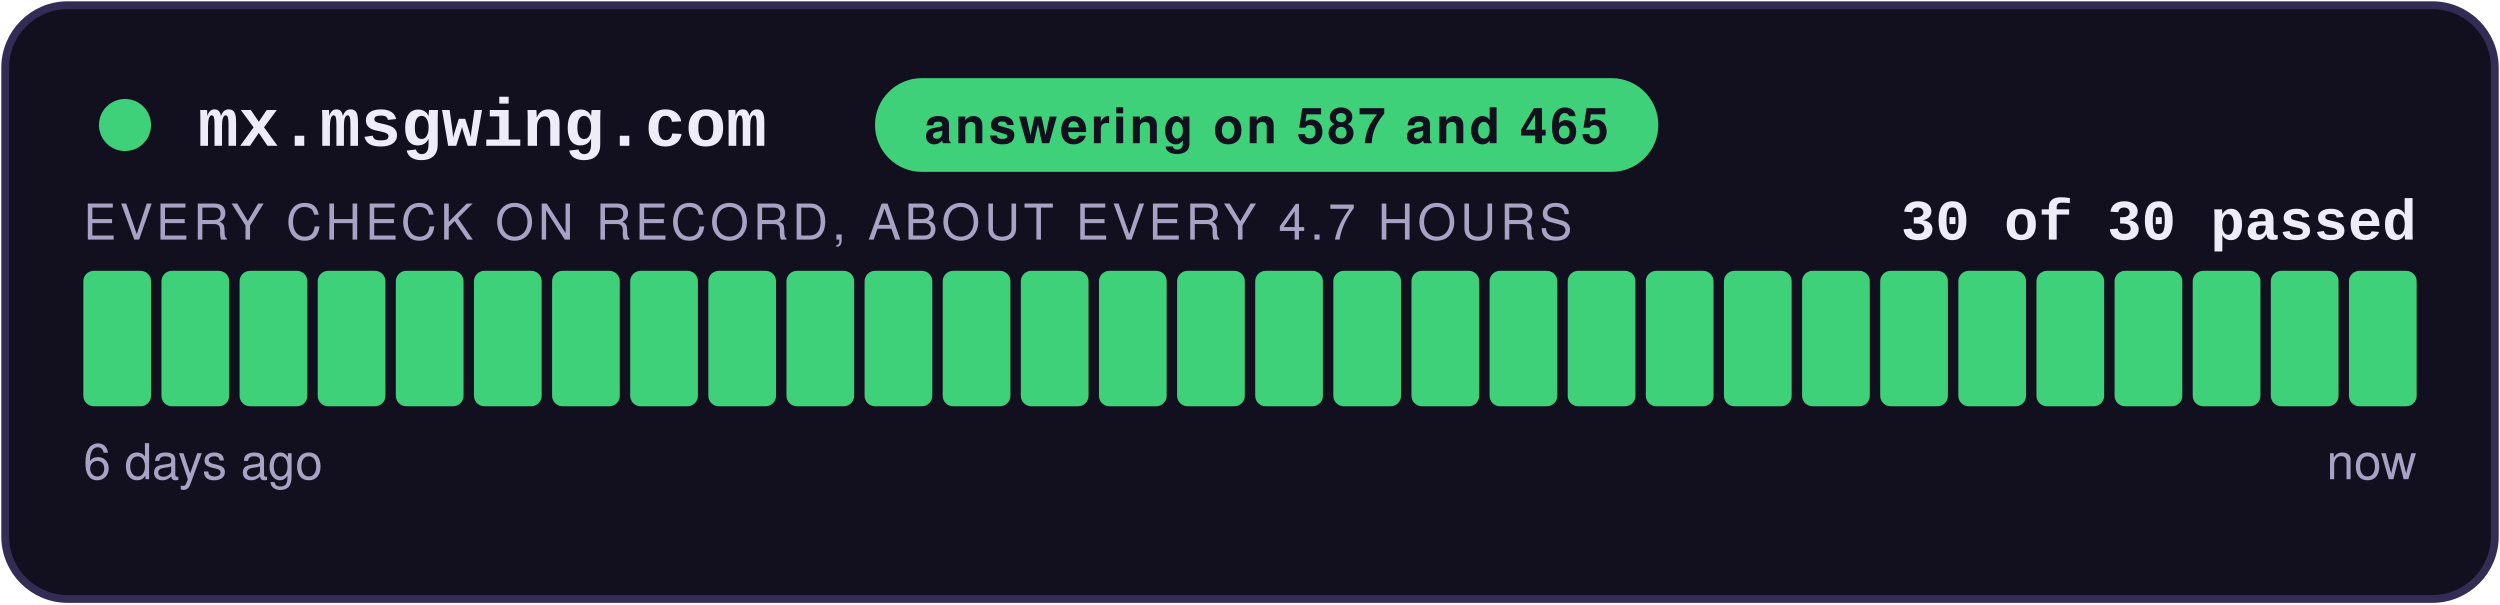
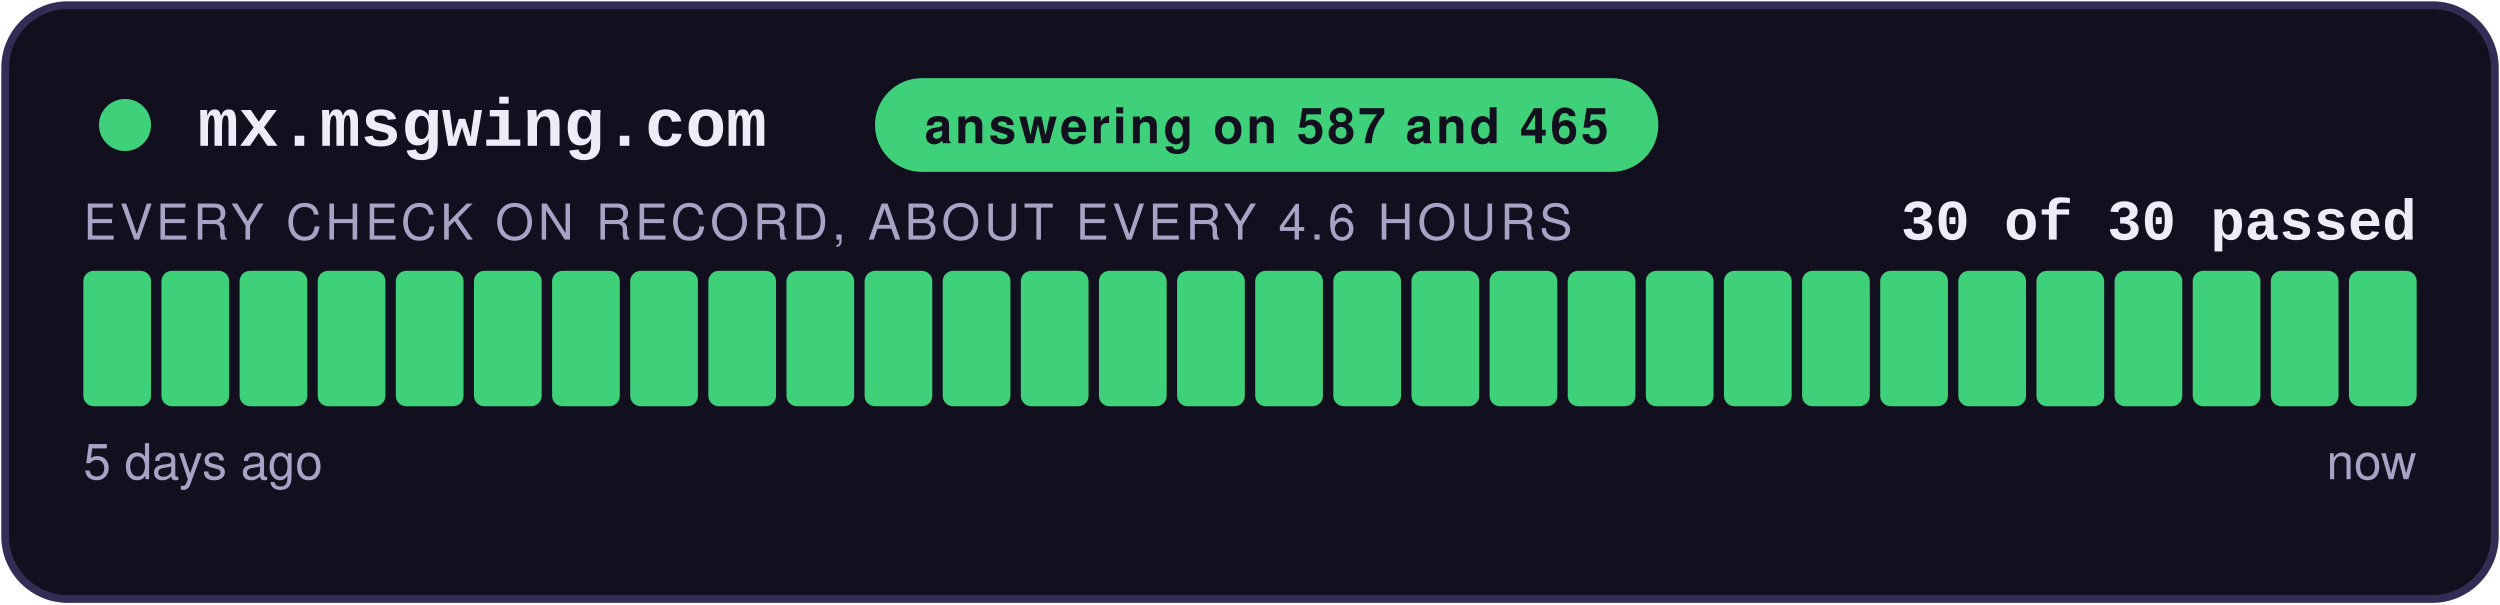
<svg xmlns="http://www.w3.org/2000/svg" width="480" height="116" viewBox="0 0 480 116" role="img" aria-label="answering on 587 and 465: 30 of 30 checks passed">
  <style>
    .teraz { animation: zu-puls 2.4s ease-in-out infinite; }
    @keyframes zu-puls { 0%, 100% { opacity: 1; } 50% { opacity: .45; } }
    @media (prefers-reduced-motion: reduce) { .teraz { animation: none; } }
  </style>
  <rect x="1" y="1" width="478" height="114" rx="12" fill="#12101E" stroke="#332C55" stroke-width="1.5" />
  <circle cx="24" cy="24" r="5" fill="#3FD07A" />
  <text x="38" y="28" font-family="Courier New,monospace" font-size="13" font-weight="700" fill="#EFECFA">mx.msgwing.com</text>
  <rect x="168" y="15" width="150.4" height="18" rx="9" fill="#3FD07A" />
  <text x="243.2" y="27.5" text-anchor="middle" font-family="-apple-system,Segoe UI,Helvetica,Arial,sans-serif" font-size="9.5" font-weight="700" fill="#12101E" letter-spacing="0.6">answering on 587 and 465</text>
  <text x="464" y="46" text-anchor="end" font-family="Courier New,monospace" font-size="11" font-weight="700" fill="#EFECFA">30 of 30 passed</text>
-   <text x="16" y="46" font-family="-apple-system,Segoe UI,Helvetica,Arial,sans-serif" font-size="9.5" fill="#A8A2C4" letter-spacing="0.8">EVERY CHECK ON RECORD, ABOUT EVERY 4.7 HOURS</text>
+   <text x="16" y="46" font-family="-apple-system,Segoe UI,Helvetica,Arial,sans-serif" font-size="9.5" fill="#A8A2C4" letter-spacing="0.8">EVERY CHECK ON RECORD, ABOUT EVERY 4.6 HOURS</text>
  <rect x="16.00" y="52" width="13.00" height="26" rx="2" fill="#3FD07A" />
  <rect x="31.00" y="52" width="13.00" height="26" rx="2" fill="#3FD07A" />
  <rect x="46.00" y="52" width="13.00" height="26" rx="2" fill="#3FD07A" />
  <rect x="61.00" y="52" width="13.00" height="26" rx="2" fill="#3FD07A" />
  <rect x="76.00" y="52" width="13.00" height="26" rx="2" fill="#3FD07A" />
  <rect x="91.00" y="52" width="13.00" height="26" rx="2" fill="#3FD07A" />
  <rect x="106.00" y="52" width="13.00" height="26" rx="2" fill="#3FD07A" />
  <rect x="121.00" y="52" width="13.00" height="26" rx="2" fill="#3FD07A" />
  <rect x="136.00" y="52" width="13.00" height="26" rx="2" fill="#3FD07A" />
  <rect x="151.00" y="52" width="13.00" height="26" rx="2" fill="#3FD07A" />
  <rect x="166.00" y="52" width="13.00" height="26" rx="2" fill="#3FD07A" />
  <rect x="181.00" y="52" width="13.00" height="26" rx="2" fill="#3FD07A" />
  <rect x="196.00" y="52" width="13.00" height="26" rx="2" fill="#3FD07A" />
  <rect x="211.00" y="52" width="13.00" height="26" rx="2" fill="#3FD07A" />
  <rect x="226.00" y="52" width="13.00" height="26" rx="2" fill="#3FD07A" />
  <rect x="241.00" y="52" width="13.00" height="26" rx="2" fill="#3FD07A" />
  <rect x="256.00" y="52" width="13.00" height="26" rx="2" fill="#3FD07A" />
  <rect x="271.00" y="52" width="13.00" height="26" rx="2" fill="#3FD07A" />
  <rect x="286.00" y="52" width="13.00" height="26" rx="2" fill="#3FD07A" />
  <rect x="301.00" y="52" width="13.00" height="26" rx="2" fill="#3FD07A" />
  <rect x="316.00" y="52" width="13.00" height="26" rx="2" fill="#3FD07A" />
  <rect x="331.00" y="52" width="13.00" height="26" rx="2" fill="#3FD07A" />
  <rect x="346.00" y="52" width="13.00" height="26" rx="2" fill="#3FD07A" />
  <rect x="361.00" y="52" width="13.00" height="26" rx="2" fill="#3FD07A" />
  <rect x="376.00" y="52" width="13.00" height="26" rx="2" fill="#3FD07A" />
  <rect x="391.00" y="52" width="13.00" height="26" rx="2" fill="#3FD07A" />
  <rect x="406.00" y="52" width="13.00" height="26" rx="2" fill="#3FD07A" />
  <rect x="421.00" y="52" width="13.00" height="26" rx="2" fill="#3FD07A" />
  <rect x="436.00" y="52" width="13.00" height="26" rx="2" fill="#3FD07A" />
  <rect x="451.00" y="52" width="13.00" height="26" rx="2" fill="#3FD07A" class="teraz" />
-   <text x="16" y="92" font-family="-apple-system,Segoe UI,Helvetica,Arial,sans-serif" font-size="9.5" fill="#A8A2C4">6 days ago</text>
+   <text x="16" y="92" font-family="-apple-system,Segoe UI,Helvetica,Arial,sans-serif" font-size="9.5" fill="#A8A2C4">5 days ago</text>
  <text x="464" y="92" text-anchor="end" font-family="-apple-system,Segoe UI,Helvetica,Arial,sans-serif" font-size="9.5" fill="#A8A2C4">now</text>
</svg>
